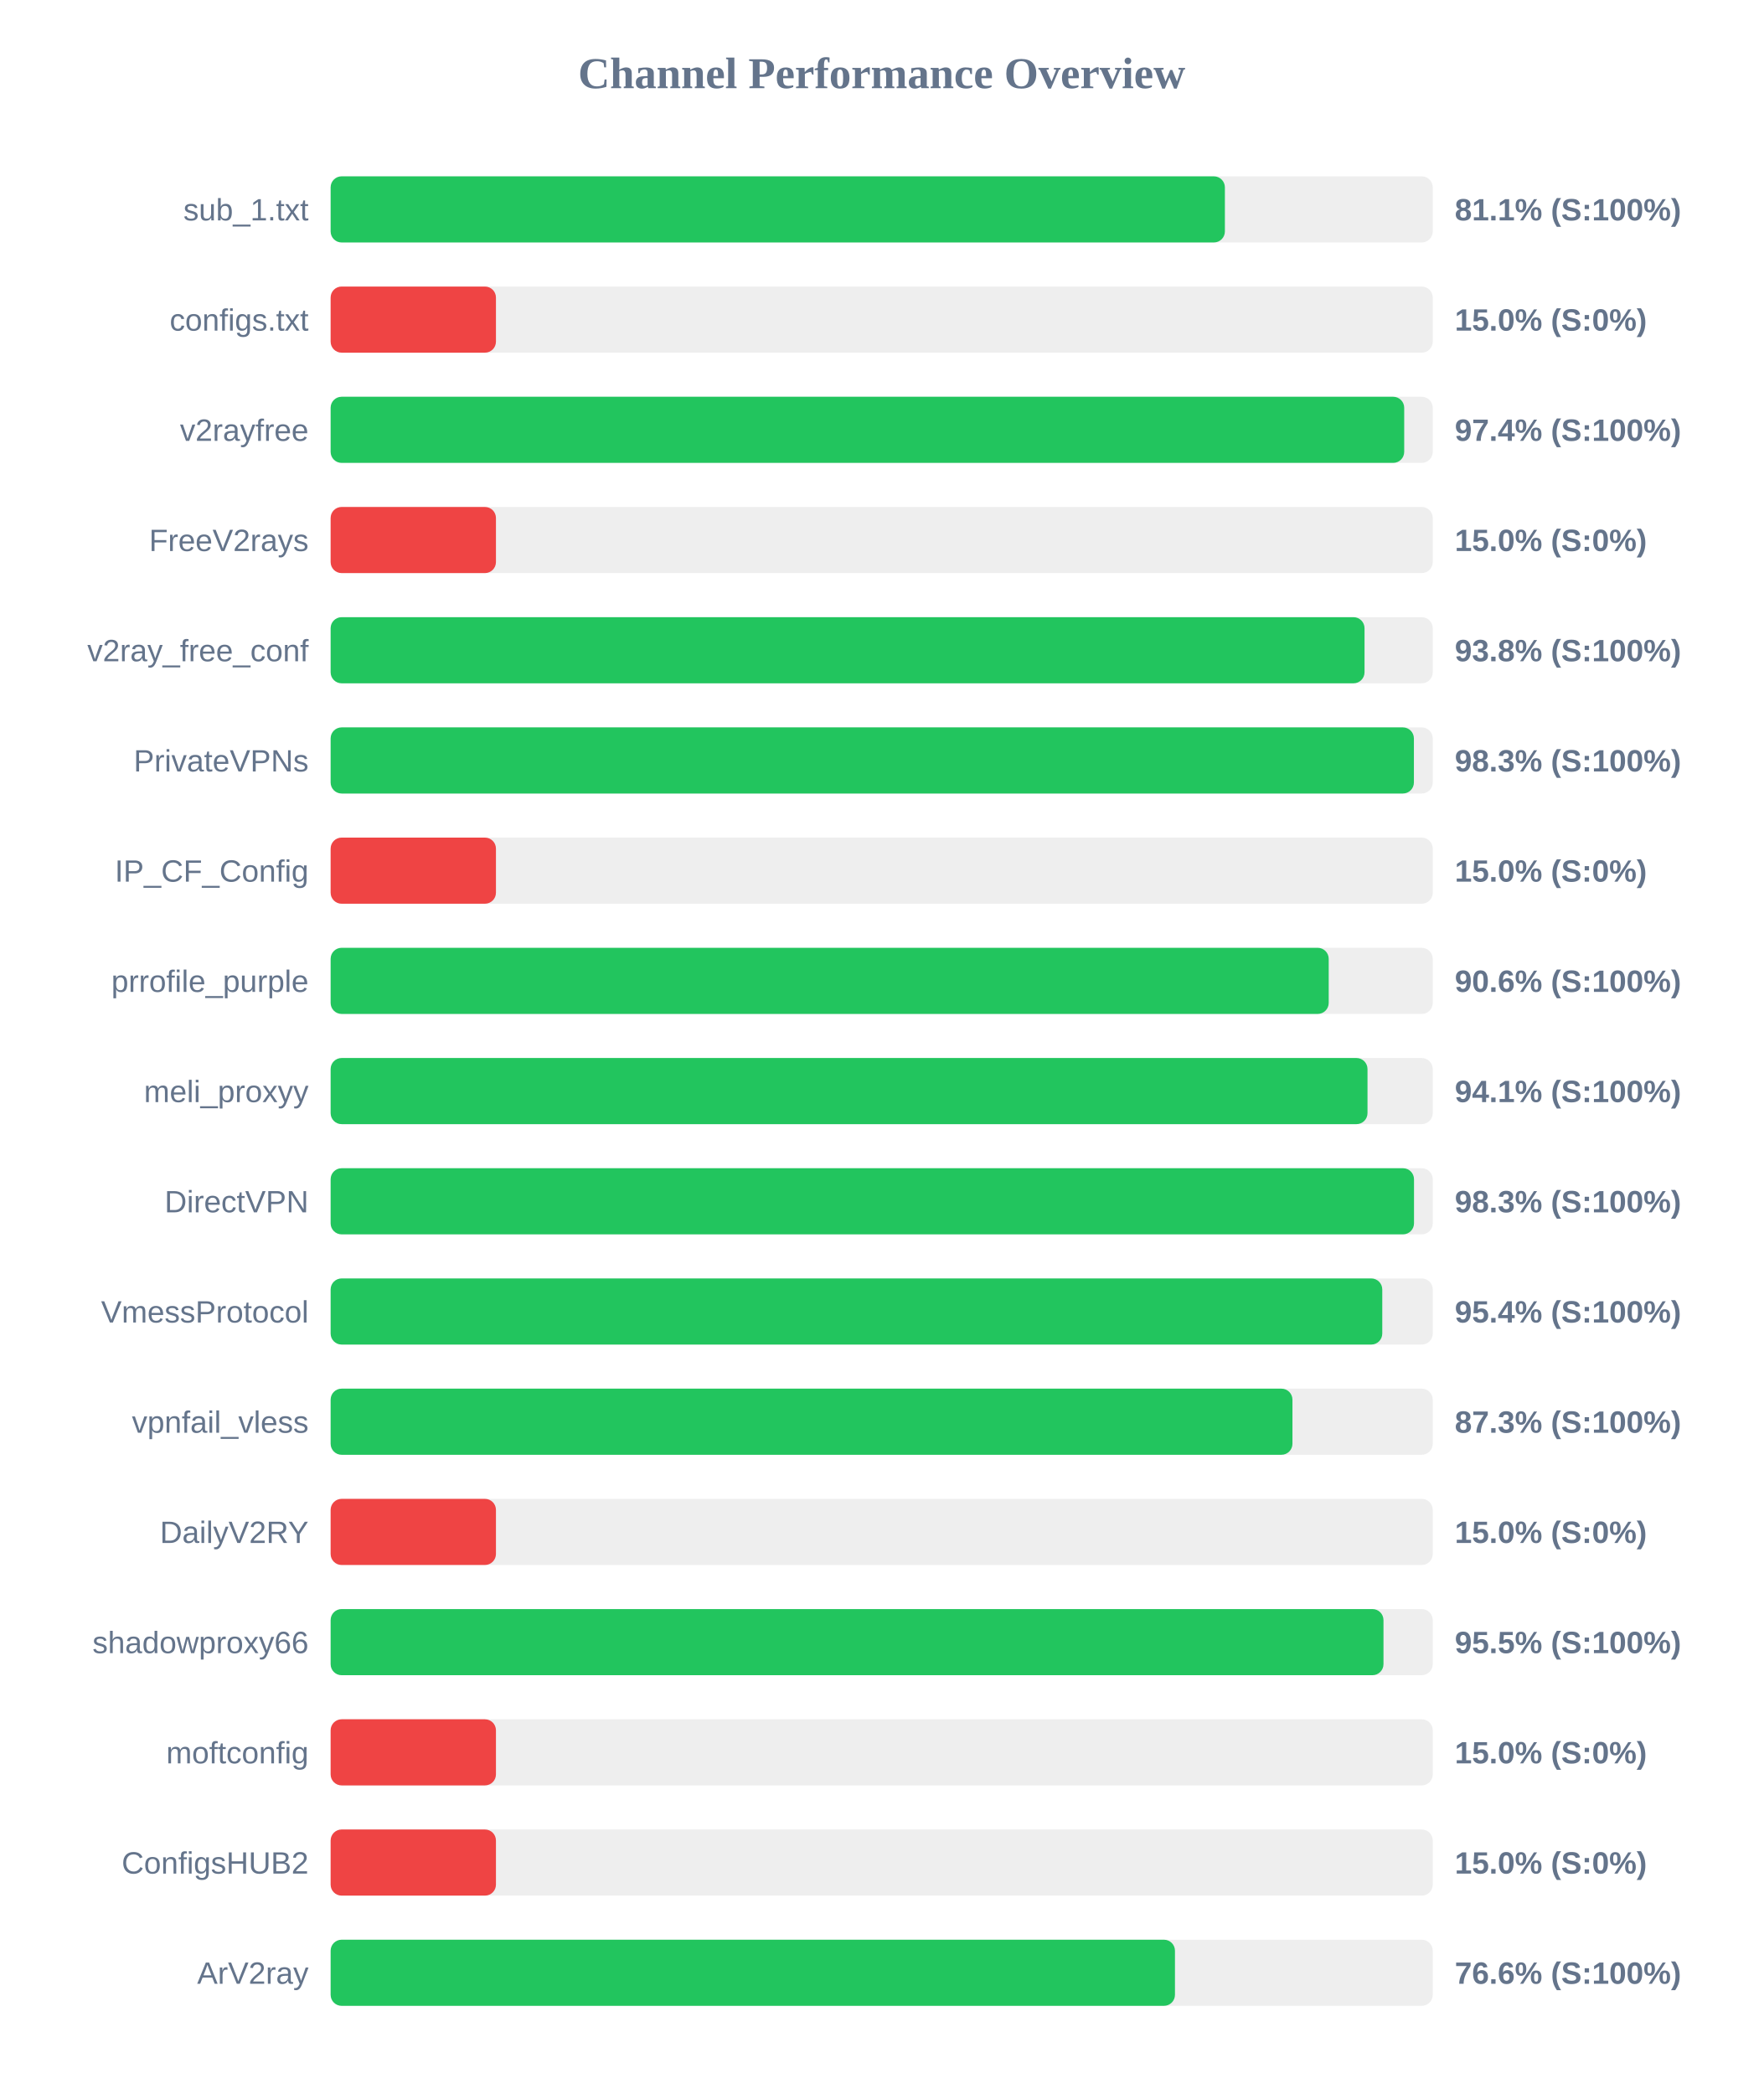
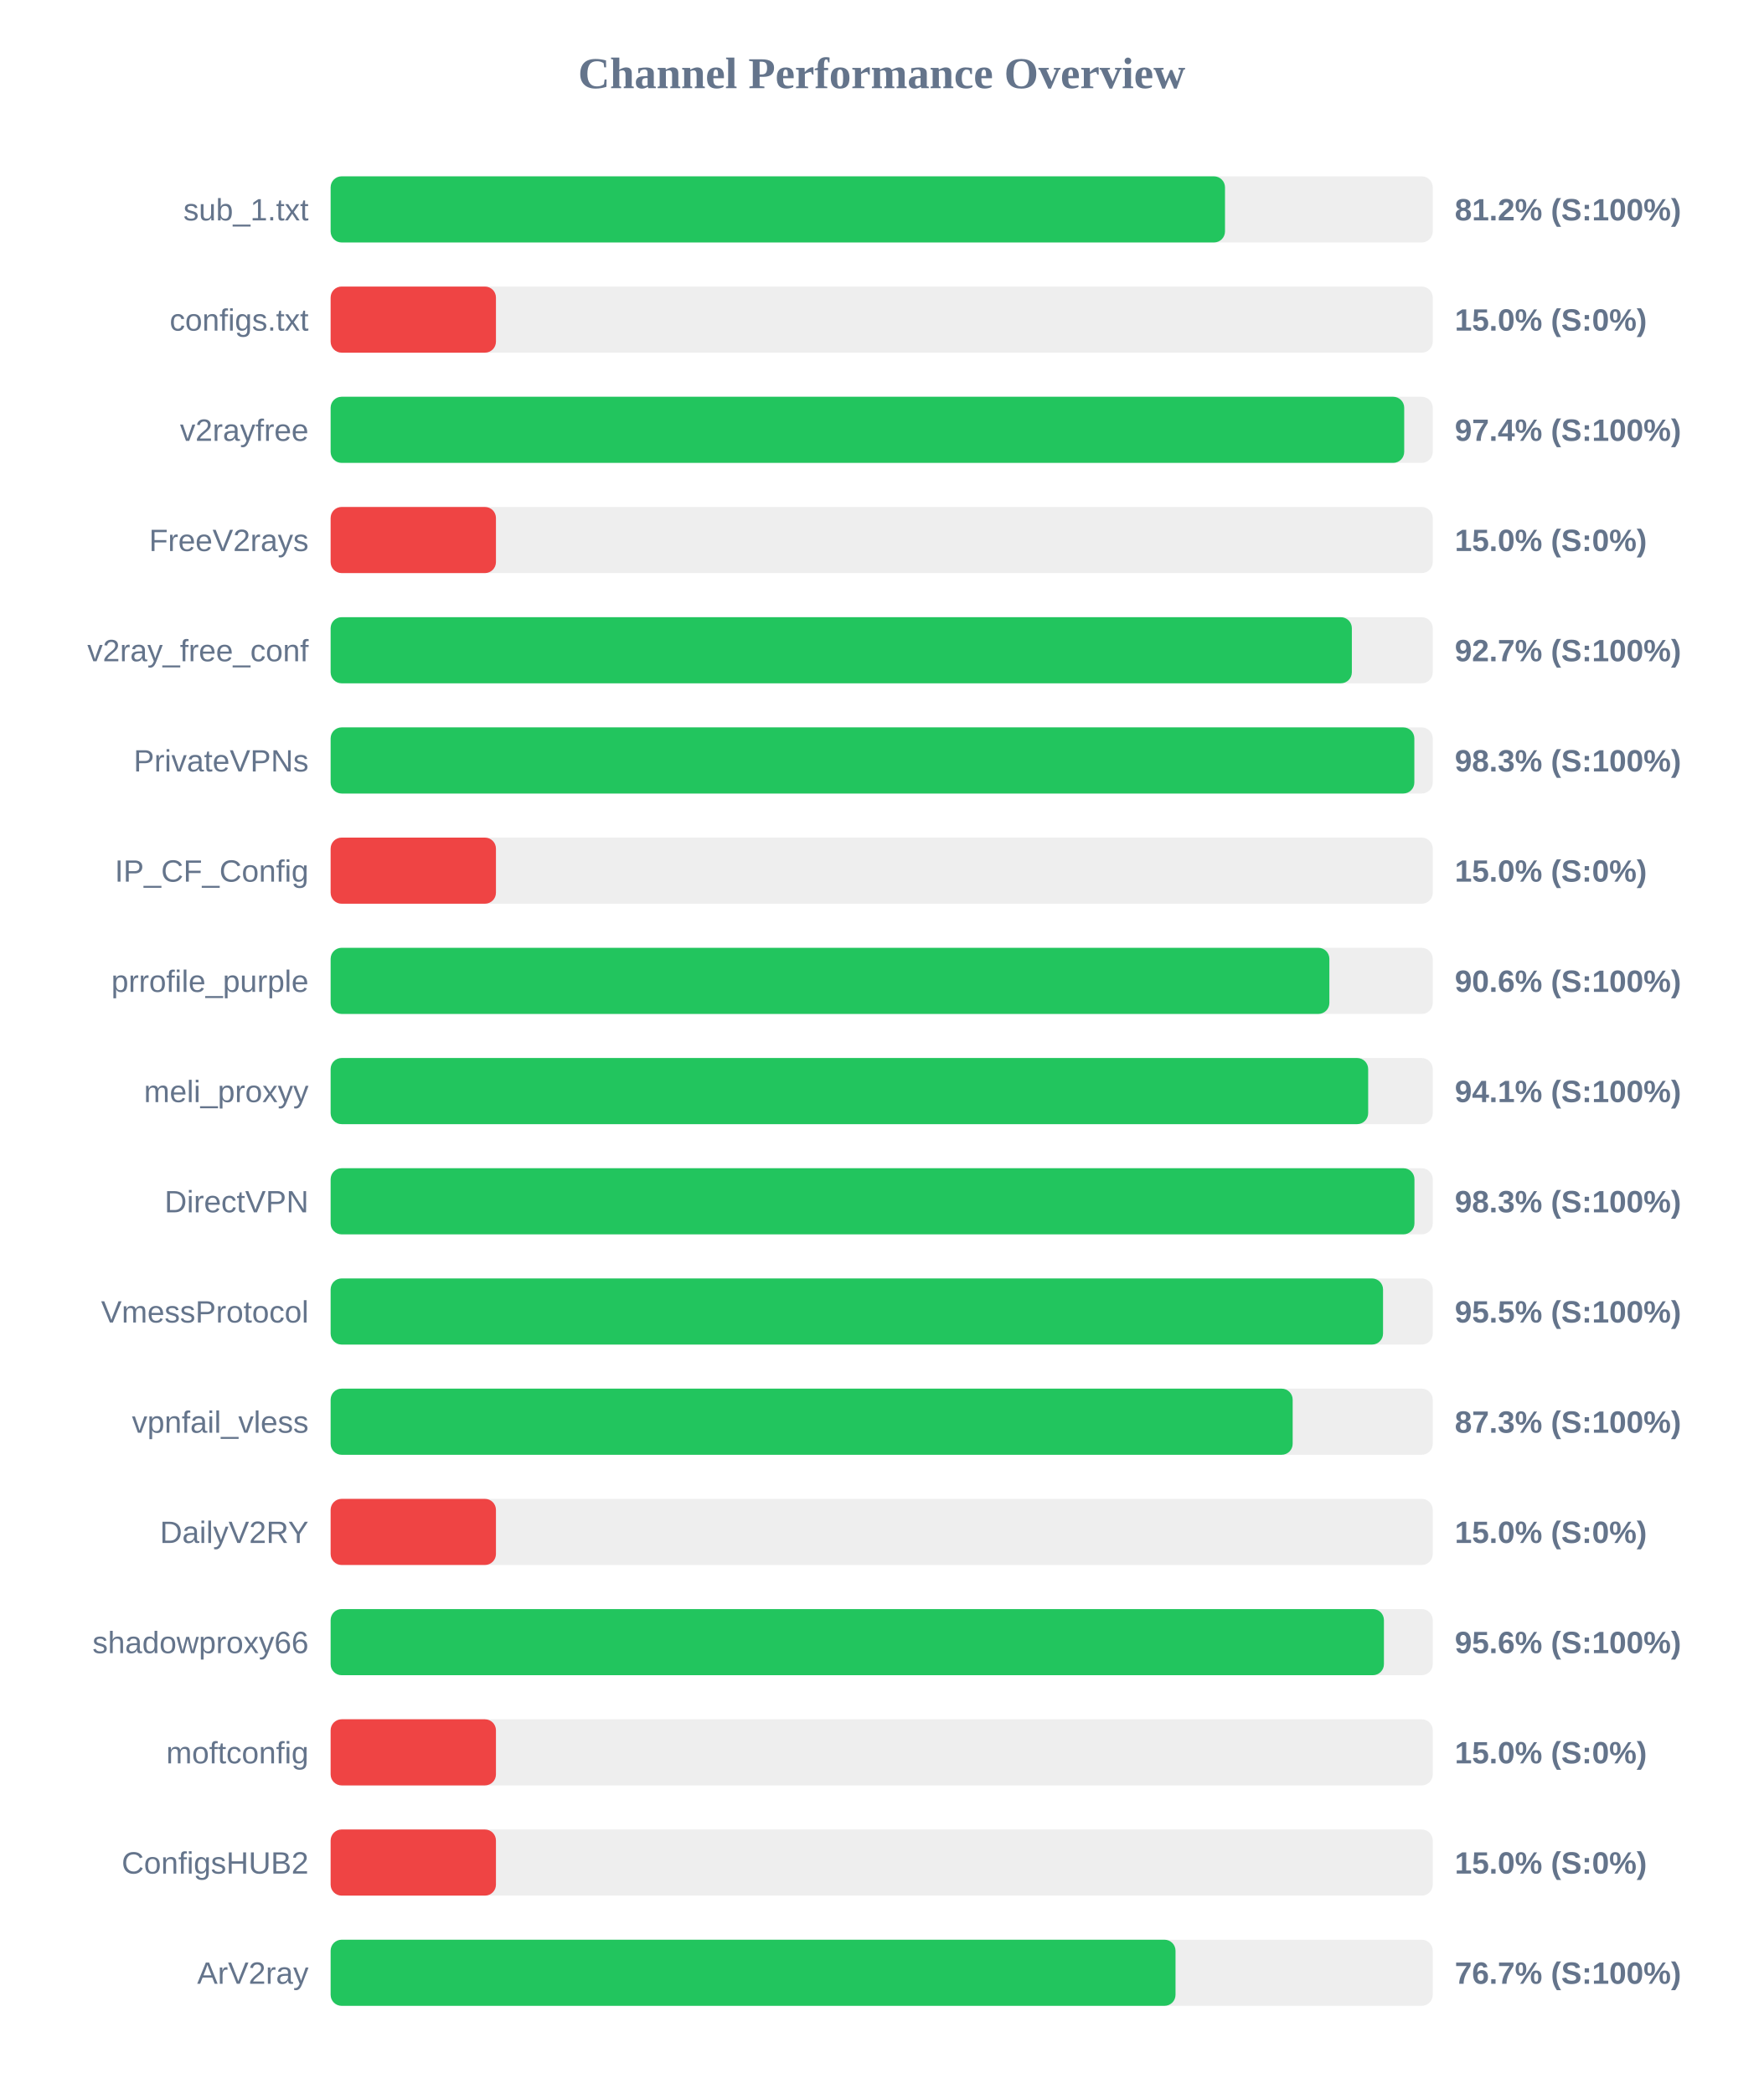
<svg xmlns="http://www.w3.org/2000/svg" width="800" height="950" version="1.1">
  <style>
        .row { font: 14px Arial; fill: #64748b; }
        .score { font: bold 14px Arial; fill: #64748b; }
    </style>
  <text x="400" y="40" text-anchor="middle" font-size="20px" font-weight="bold" fill="#64748b">Channel Performance Overview</text>
  <rect x="150" y="80" width="500" height="30" fill="#eee" rx="5" />
-   <rect x="150" y="80" width="405.7" height="30" fill="#22c55e" rx="5" />
+   <rect x="150" y="80" width="405.75" height="30" fill="#22c55e" rx="5" />
  <text x="140" y="100" text-anchor="end" class="row">sub_1.txt</text>
-   <text x="660" y="100" text-anchor="start" class="score">81.1% (S:100%)</text>
+   <text x="660" y="100" text-anchor="start" class="score">81.2% (S:100%)</text>
  <rect x="150" y="130" width="500" height="30" fill="#eee" rx="5" />
  <rect x="150" y="130" width="75.0" height="30" fill="#ef4444" rx="5" />
  <text x="140" y="150" text-anchor="end" class="row">configs.txt</text>
  <text x="660" y="150" text-anchor="start" class="score">15.0% (S:0%)</text>
  <rect x="150" y="180" width="500" height="30" fill="#eee" rx="5" />
  <rect x="150" y="180" width="487.05" height="30" fill="#22c55e" rx="5" />
  <text x="140" y="200" text-anchor="end" class="row">v2rayfree</text>
  <text x="660" y="200" text-anchor="start" class="score">97.4% (S:100%)</text>
  <rect x="150" y="230" width="500" height="30" fill="#eee" rx="5" />
  <rect x="150" y="230" width="75.0" height="30" fill="#ef4444" rx="5" />
  <text x="140" y="250" text-anchor="end" class="row">FreeV2rays</text>
  <text x="660" y="250" text-anchor="start" class="score">15.0% (S:0%)</text>
  <rect x="150" y="280" width="500" height="30" fill="#eee" rx="5" />
-   <rect x="150" y="280" width="469.05" height="30" fill="#22c55e" rx="5" />
+   <rect x="150" y="280" width="463.3" height="30" fill="#22c55e" rx="5" />
  <text x="140" y="300" text-anchor="end" class="row">v2ray_free_conf</text>
-   <text x="660" y="300" text-anchor="start" class="score">93.8% (S:100%)</text>
+   <text x="660" y="300" text-anchor="start" class="score">92.7% (S:100%)</text>
  <rect x="150" y="330" width="500" height="30" fill="#eee" rx="5" />
-   <rect x="150" y="330" width="491.45" height="30" fill="#22c55e" rx="5" />
+   <rect x="150" y="330" width="491.65" height="30" fill="#22c55e" rx="5" />
  <text x="140" y="350" text-anchor="end" class="row">PrivateVPNs</text>
  <text x="660" y="350" text-anchor="start" class="score">98.3% (S:100%)</text>
  <rect x="150" y="380" width="500" height="30" fill="#eee" rx="5" />
  <rect x="150" y="380" width="75.0" height="30" fill="#ef4444" rx="5" />
  <text x="140" y="400" text-anchor="end" class="row">IP_CF_Config</text>
  <text x="660" y="400" text-anchor="start" class="score">15.0% (S:0%)</text>
  <rect x="150" y="430" width="500" height="30" fill="#eee" rx="5" />
-   <rect x="150" y="430" width="452.8" height="30" fill="#22c55e" rx="5" />
+   <rect x="150" y="430" width="453.1" height="30" fill="#22c55e" rx="5" />
  <text x="140" y="450" text-anchor="end" class="row">prrofile_purple</text>
  <text x="660" y="450" text-anchor="start" class="score">90.6% (S:100%)</text>
  <rect x="150" y="480" width="500" height="30" fill="#eee" rx="5" />
-   <rect x="150" y="480" width="470.4" height="30" fill="#22c55e" rx="5" />
+   <rect x="150" y="480" width="470.7" height="30" fill="#22c55e" rx="5" />
  <text x="140" y="500" text-anchor="end" class="row">meli_proxyy</text>
  <text x="660" y="500" text-anchor="start" class="score">94.1% (S:100%)</text>
  <rect x="150" y="530" width="500" height="30" fill="#eee" rx="5" />
-   <rect x="150" y="530" width="491.5" height="30" fill="#22c55e" rx="5" />
+   <rect x="150" y="530" width="491.7" height="30" fill="#22c55e" rx="5" />
  <text x="140" y="550" text-anchor="end" class="row">DirectVPN</text>
  <text x="660" y="550" text-anchor="start" class="score">98.3% (S:100%)</text>
  <rect x="150" y="580" width="500" height="30" fill="#eee" rx="5" />
-   <rect x="150" y="580" width="477.1" height="30" fill="#22c55e" rx="5" />
+   <rect x="150" y="580" width="477.45" height="30" fill="#22c55e" rx="5" />
  <text x="140" y="600" text-anchor="end" class="row">VmessProtocol</text>
-   <text x="660" y="600" text-anchor="start" class="score">95.4% (S:100%)</text>
+   <text x="660" y="600" text-anchor="start" class="score">95.5% (S:100%)</text>
  <rect x="150" y="630" width="500" height="30" fill="#eee" rx="5" />
-   <rect x="150" y="630" width="436.35" height="30" fill="#22c55e" rx="5" />
+   <rect x="150" y="630" width="436.45" height="30" fill="#22c55e" rx="5" />
  <text x="140" y="650" text-anchor="end" class="row">vpnfail_vless</text>
  <text x="660" y="650" text-anchor="start" class="score">87.3% (S:100%)</text>
  <rect x="150" y="680" width="500" height="30" fill="#eee" rx="5" />
  <rect x="150" y="680" width="75.0" height="30" fill="#ef4444" rx="5" />
  <text x="140" y="700" text-anchor="end" class="row">DailyV2RY</text>
  <text x="660" y="700" text-anchor="start" class="score">15.0% (S:0%)</text>
  <rect x="150" y="730" width="500" height="30" fill="#eee" rx="5" />
-   <rect x="150" y="730" width="477.65" height="30" fill="#22c55e" rx="5" />
+   <rect x="150" y="730" width="477.85" height="30" fill="#22c55e" rx="5" />
  <text x="140" y="750" text-anchor="end" class="row">shadowproxy66</text>
-   <text x="660" y="750" text-anchor="start" class="score">95.5% (S:100%)</text>
+   <text x="660" y="750" text-anchor="start" class="score">95.6% (S:100%)</text>
  <rect x="150" y="780" width="500" height="30" fill="#eee" rx="5" />
  <rect x="150" y="780" width="75.0" height="30" fill="#ef4444" rx="5" />
  <text x="140" y="800" text-anchor="end" class="row">moftconfig</text>
  <text x="660" y="800" text-anchor="start" class="score">15.0% (S:0%)</text>
  <rect x="150" y="830" width="500" height="30" fill="#eee" rx="5" />
  <rect x="150" y="830" width="75.0" height="30" fill="#ef4444" rx="5" />
  <text x="140" y="850" text-anchor="end" class="row">ConfigsHUB2</text>
  <text x="660" y="850" text-anchor="start" class="score">15.0% (S:0%)</text>
  <rect x="150" y="880" width="500" height="30" fill="#eee" rx="5" />
-   <rect x="150" y="880" width="383.05" height="30" fill="#22c55e" rx="5" />
+   <rect x="150" y="880" width="383.3" height="30" fill="#22c55e" rx="5" />
  <text x="140" y="900" text-anchor="end" class="row">ArV2ray</text>
-   <text x="660" y="900" text-anchor="start" class="score">76.6% (S:100%)</text>
+   <text x="660" y="900" text-anchor="start" class="score">76.7% (S:100%)</text>
</svg>
